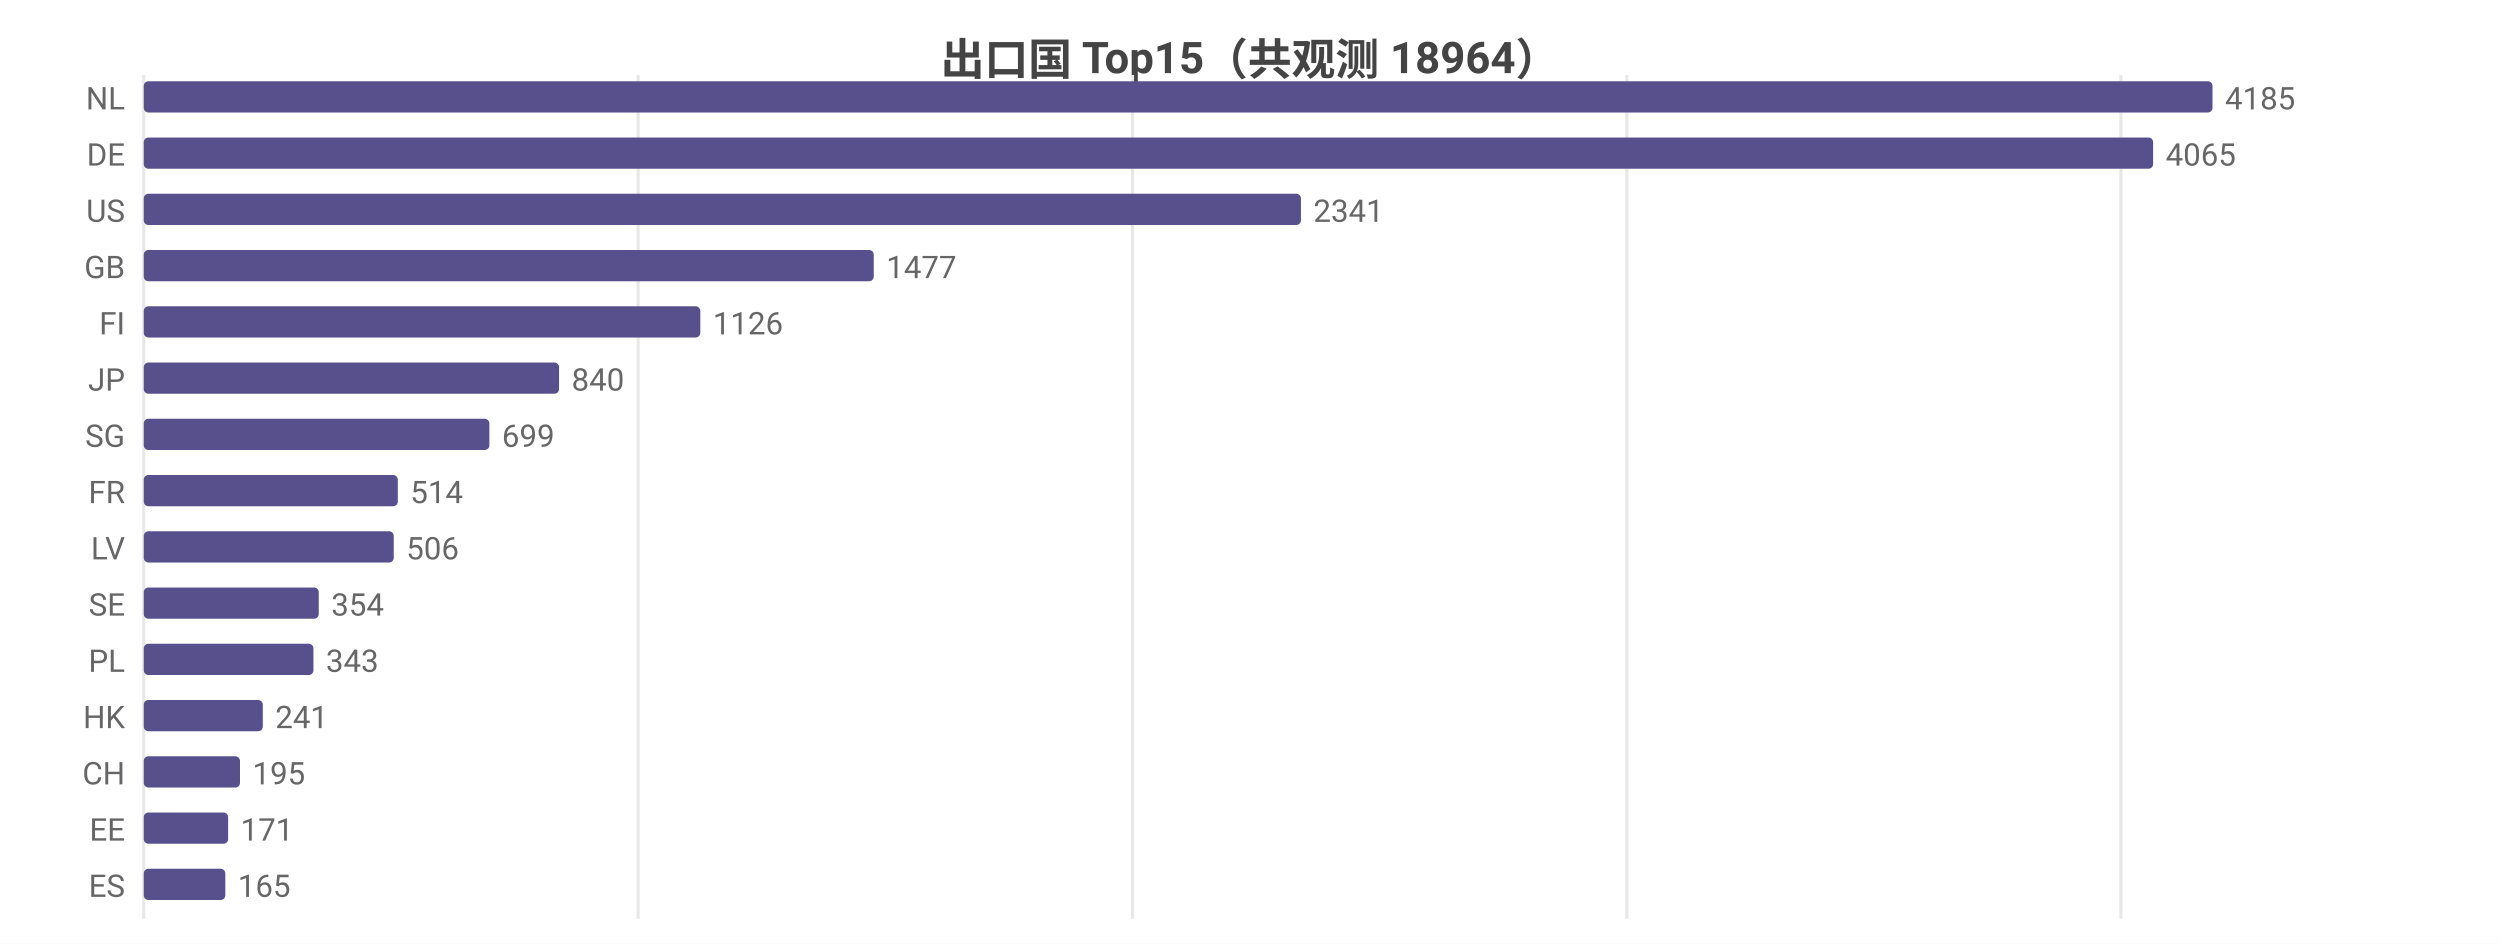
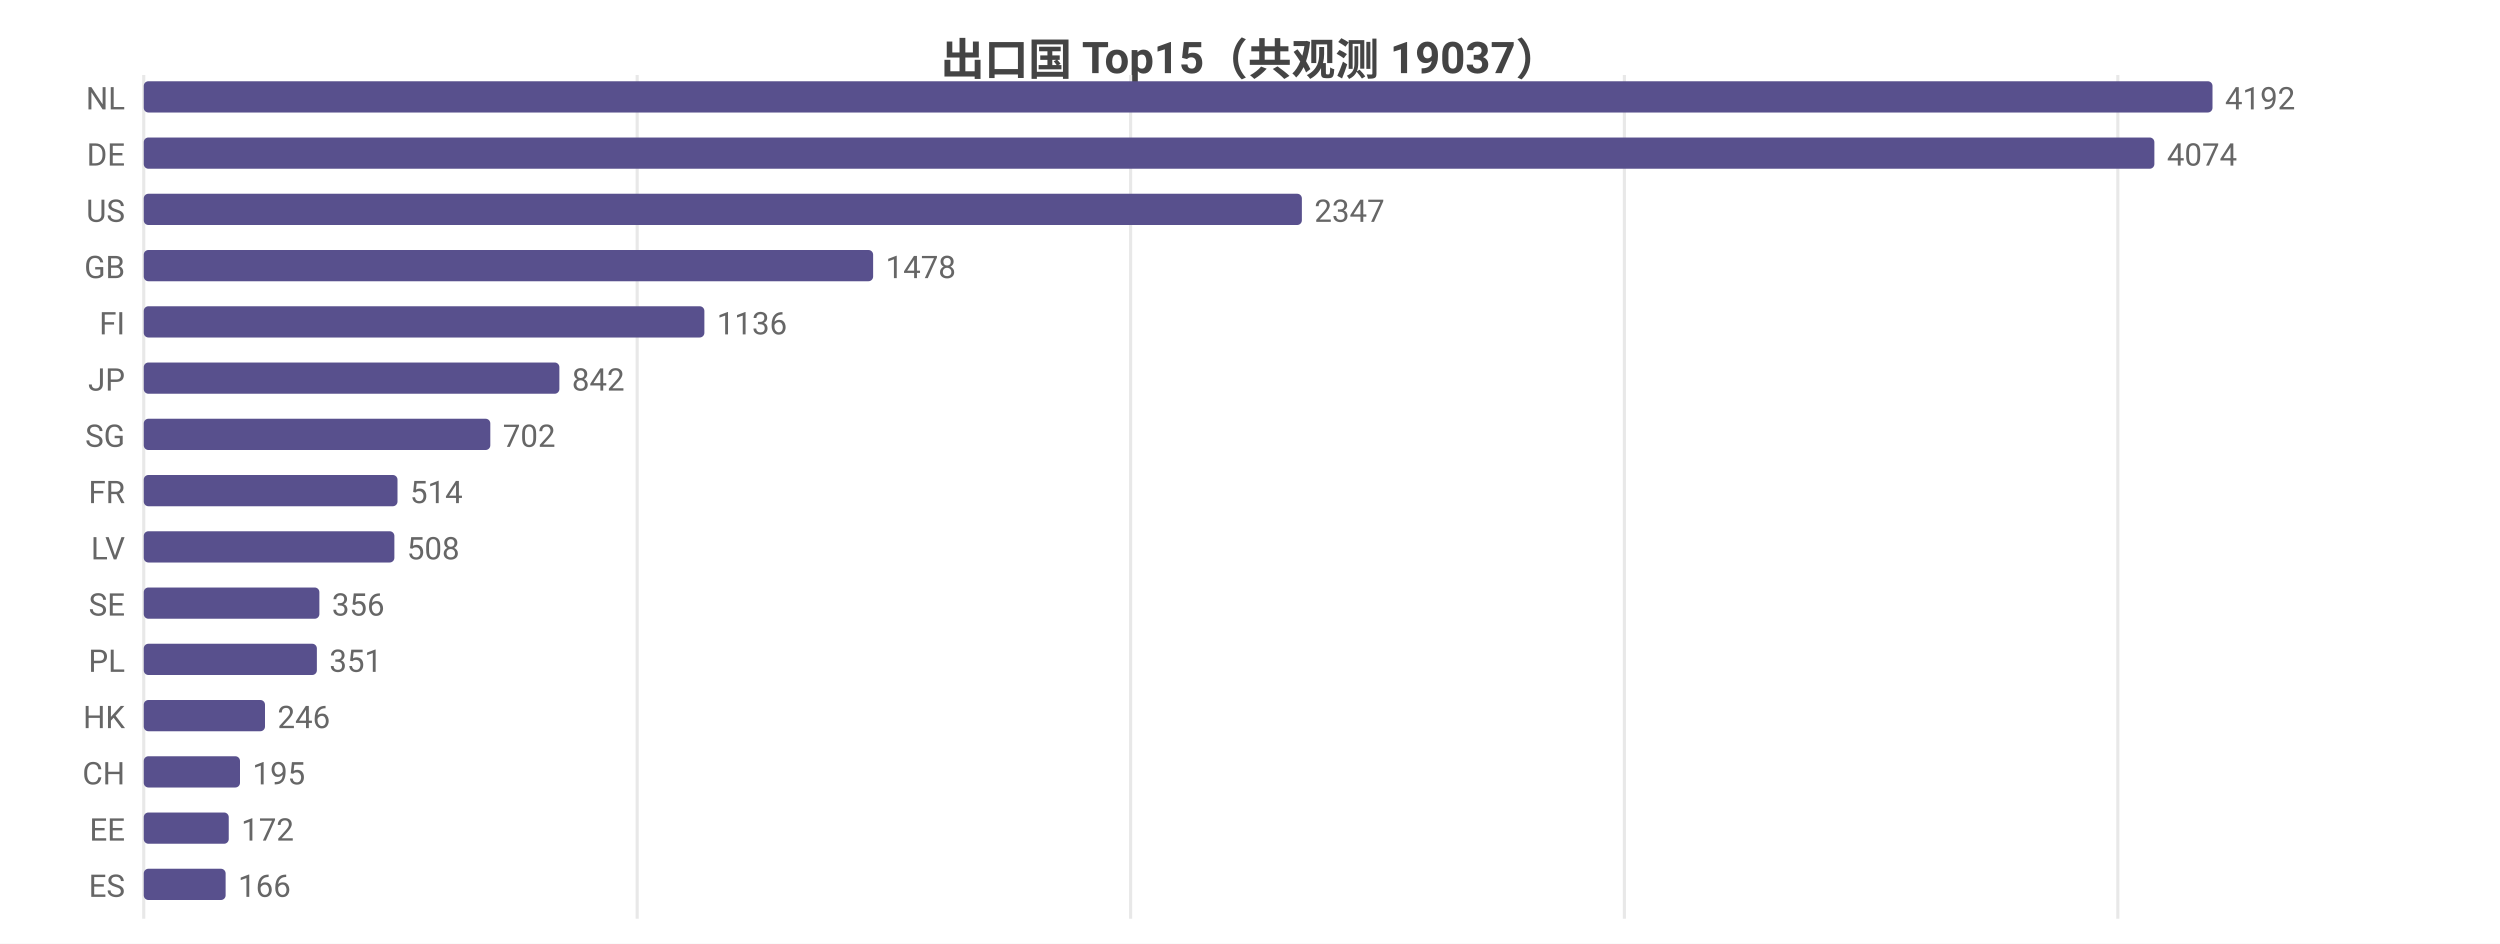
<svg xmlns="http://www.w3.org/2000/svg" width="800" height="302" viewBox="0 0 800 302">
  <rect width="800" height="302" fill="#ffffff" />
  <style>text{font-family:system-ui,-apple-system,'Segoe UI',Roboto,'PingFang SC','Microsoft YaHei','Noto Sans CJK SC',sans-serif}.g{stroke:#e8e8e8;stroke-width:1}.a{stroke:#999;stroke-width:1}.t{font-size:10px;fill:#666}.m{font-size:10px;text-anchor:middle;fill:#666}.e{font-size:10px;text-anchor:end;fill:#666}.l{font-size:11px;fill:#333}.tt{font-size:14px;font-weight:600;text-anchor:middle;fill:#444}.em{font-size:13px;text-anchor:middle;fill:#999}</style>
-   <text class="tt" x="400.0" y="24">出口国 Top15（共观测 18964）</text>
+   <text class="tt" x="400.0" y="24">出口国 Top15（共观测 19037）</text>
  <line class="g" x1="46" y1="24" x2="46" y2="294" />
-   <line class="g" x1="204.2" y1="24" x2="204.2" y2="294" />
-   <line class="g" x1="362.4" y1="24" x2="362.4" y2="294" />
-   <line class="g" x1="520.6" y1="24" x2="520.6" y2="294" />
-   <line class="g" x1="678.7" y1="24" x2="678.7" y2="294" />
+   <line class="g" x1="203.9" y1="24" x2="203.9" y2="294" />
+   <line class="g" x1="361.8" y1="24" x2="361.8" y2="294" />
+   <line class="g" x1="519.8" y1="24" x2="519.8" y2="294" />
+   <line class="g" x1="677.7" y1="24" x2="677.7" y2="294" />
  <text class="e" x="40" y="35">NL</text>
  <rect x="46" y="26" width="662" height="10" fill="#58508d" rx="1.5" />
-   <text class="t" x="712" y="35">4185</text>
+   <text class="t" x="712" y="35">4192</text>
  <text class="e" x="40" y="53">DE</text>
-   <rect x="46" y="44" width="643.0" height="10" fill="#58508d" rx="1.5" />
-   <text class="t" x="693.0" y="53">4065</text>
+   <rect x="46" y="44" width="643.4" height="10" fill="#58508d" rx="1.5" />
+   <text class="t" x="693.4" y="53">4074</text>
  <text class="e" x="40" y="71">US</text>
-   <rect x="46" y="62" width="370.3" height="10" fill="#58508d" rx="1.5" />
-   <text class="t" x="420.3" y="71">2341</text>
+   <rect x="46" y="62" width="370.6" height="10" fill="#58508d" rx="1.5" />
+   <text class="t" x="420.6" y="71">2347</text>
  <text class="e" x="40" y="89">GB</text>
-   <rect x="46" y="80" width="233.6" height="10" fill="#58508d" rx="1.5" />
-   <text class="t" x="283.6" y="89">1477</text>
+   <rect x="46" y="80" width="233.4" height="10" fill="#58508d" rx="1.5" />
+   <text class="t" x="283.4" y="89">1478</text>
  <text class="e" x="40" y="107">FI</text>
-   <rect x="46" y="98" width="178.1" height="10" fill="#58508d" rx="1.5" />
-   <text class="t" x="228.1" y="107">1126</text>
+   <rect x="46" y="98" width="179.4" height="10" fill="#58508d" rx="1.5" />
+   <text class="t" x="229.4" y="107">1136</text>
  <text class="e" x="40" y="125">JP</text>
-   <rect x="46" y="116" width="132.9" height="10" fill="#58508d" rx="1.5" />
-   <text class="t" x="182.9" y="125">840</text>
+   <rect x="46" y="116" width="133.0" height="10" fill="#58508d" rx="1.5" />
+   <text class="t" x="183.0" y="125">842</text>
  <text class="e" x="40" y="143">SG</text>
-   <rect x="46" y="134" width="110.6" height="10" fill="#58508d" rx="1.5" />
-   <text class="t" x="160.6" y="143">699</text>
+   <rect x="46" y="134" width="110.9" height="10" fill="#58508d" rx="1.5" />
+   <text class="t" x="160.9" y="143">702</text>
  <text class="e" x="40" y="161">FR</text>
-   <rect x="46" y="152" width="81.3" height="10" fill="#58508d" rx="1.5" />
-   <text class="t" x="131.3" y="161">514</text>
+   <rect x="46" y="152" width="81.2" height="10" fill="#58508d" rx="1.5" />
+   <text class="t" x="131.2" y="161">514</text>
  <text class="e" x="40" y="179">LV</text>
-   <rect x="46" y="170" width="80.0" height="10" fill="#58508d" rx="1.5" />
-   <text class="t" x="130.0" y="179">506</text>
+   <rect x="46" y="170" width="80.2" height="10" fill="#58508d" rx="1.5" />
+   <text class="t" x="130.2" y="179">508</text>
  <text class="e" x="40" y="197">SE</text>
-   <rect x="46" y="188" width="56.0" height="10" fill="#58508d" rx="1.5" />
-   <text class="t" x="106.0" y="197">354</text>
+   <rect x="46" y="188" width="56.2" height="10" fill="#58508d" rx="1.5" />
+   <text class="t" x="106.2" y="197">356</text>
  <text class="e" x="40" y="215">PL</text>
-   <rect x="46" y="206" width="54.3" height="10" fill="#58508d" rx="1.5" />
-   <text class="t" x="104.3" y="215">343</text>
+   <rect x="46" y="206" width="55.4" height="10" fill="#58508d" rx="1.5" />
+   <text class="t" x="105.4" y="215">351</text>
  <text class="e" x="40" y="233">HK</text>
-   <rect x="46" y="224" width="38.1" height="10" fill="#58508d" rx="1.5" />
-   <text class="t" x="88.1" y="233">241</text>
+   <rect x="46" y="224" width="38.8" height="10" fill="#58508d" rx="1.5" />
+   <text class="t" x="88.8" y="233">246</text>
  <text class="e" x="40" y="251">CH</text>
  <rect x="46" y="242" width="30.8" height="10" fill="#58508d" rx="1.5" />
  <text class="t" x="80.8" y="251">195</text>
  <text class="e" x="40" y="269">EE</text>
-   <rect x="46" y="260" width="27.0" height="10" fill="#58508d" rx="1.5" />
-   <text class="t" x="77.0" y="269">171</text>
+   <rect x="46" y="260" width="27.2" height="10" fill="#58508d" rx="1.5" />
+   <text class="t" x="77.2" y="269">172</text>
  <text class="e" x="40" y="287">ES</text>
-   <rect x="46" y="278" width="26.1" height="10" fill="#58508d" rx="1.5" />
-   <text class="t" x="76.1" y="287">165</text>
+   <rect x="46" y="278" width="26.2" height="10" fill="#58508d" rx="1.5" />
+   <text class="t" x="76.2" y="287">166</text>
</svg>
